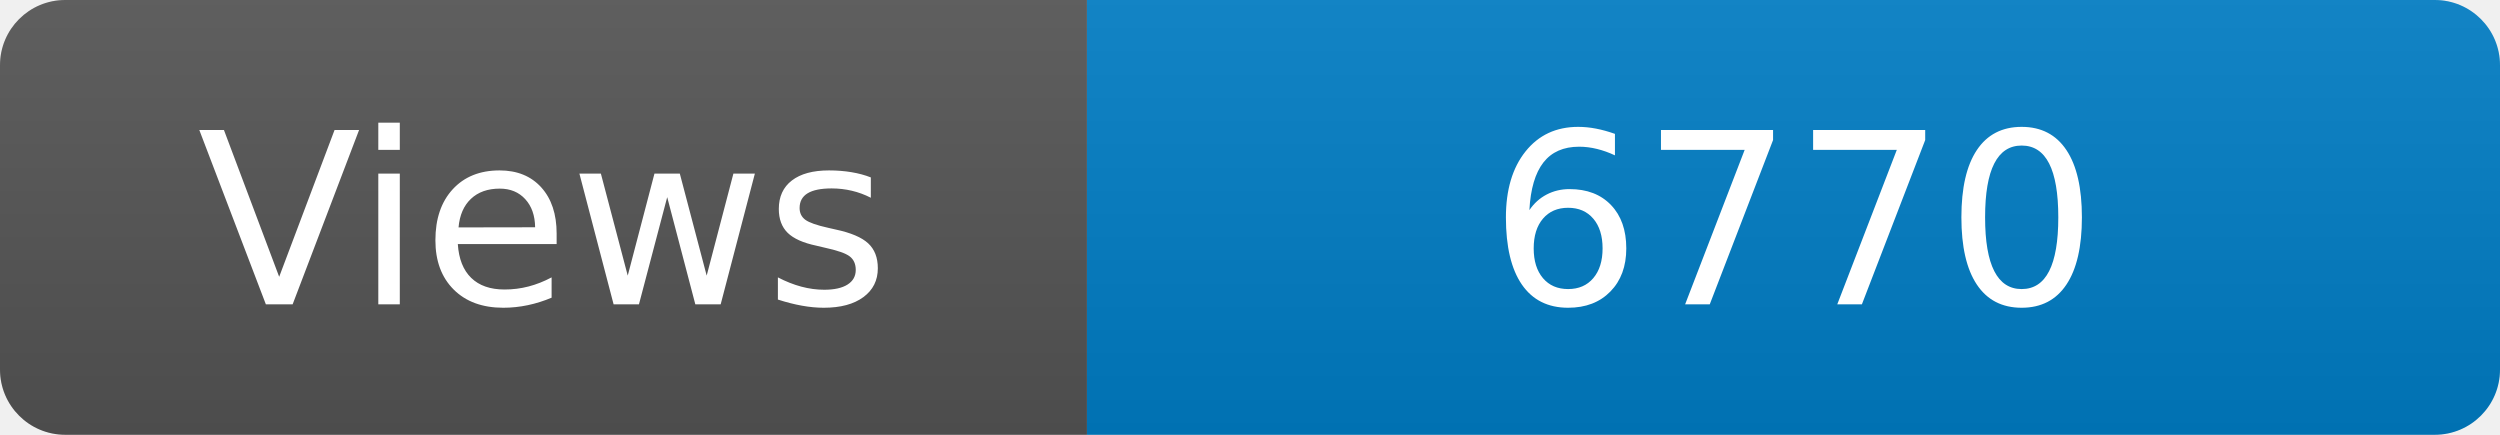
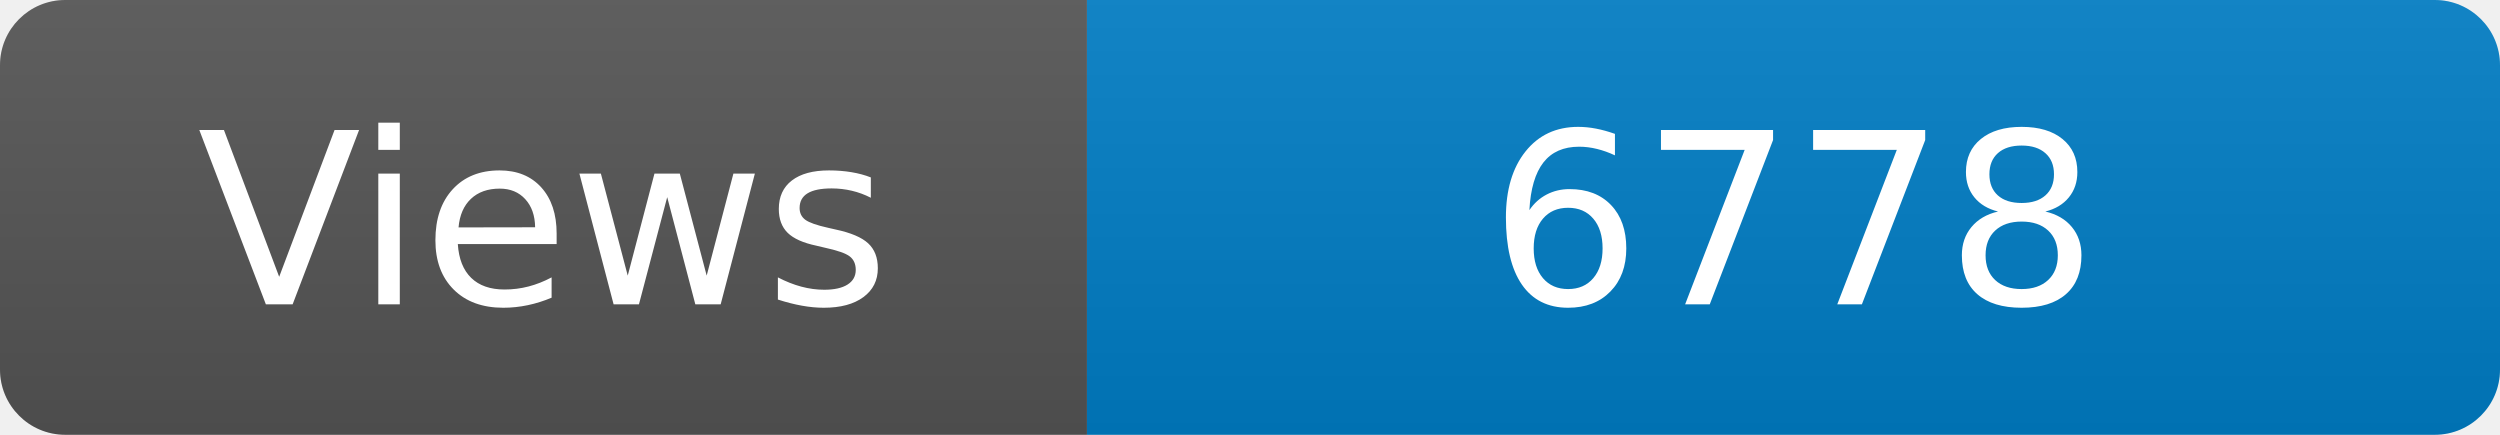
<svg xmlns="http://www.w3.org/2000/svg" width="115" height="20" role="img" aria-label="Maintained?: yes">
  <linearGradient id="s" x2="0" y2="100%">
    <stop offset="0" stop-color="#bbb" stop-opacity=".1" />
    <stop offset="1" stop-opacity=".1" />
  </linearGradient>
  <clipPath id="r">
    <rect width="115" height="20" rx="3" fill="#fff" />
  </clipPath>
  <g clip-path="url(#r)">
    <rect width="50" height="20" fill="#555" />
    <rect x="50" width="160" height="20" fill="#007ec6" />
    <rect width="115" height="20" fill="url(#s)" />
  </g>
  <g fill="#fff" text-anchor="middle" font-family="Verdana,Geneva,DejaVu Sans,sans-serif" font-size="110">
    <text x="250" y="140" transform="scale(.1)" fill="#fff">Views</text>
-     <text x="825" y="140" transform="scale(.1)" fill="#fff">6770</text>
+     <text x="825" y="140" transform="scale(.1)" fill="#fff">6778</text>
  </g>
</svg>
